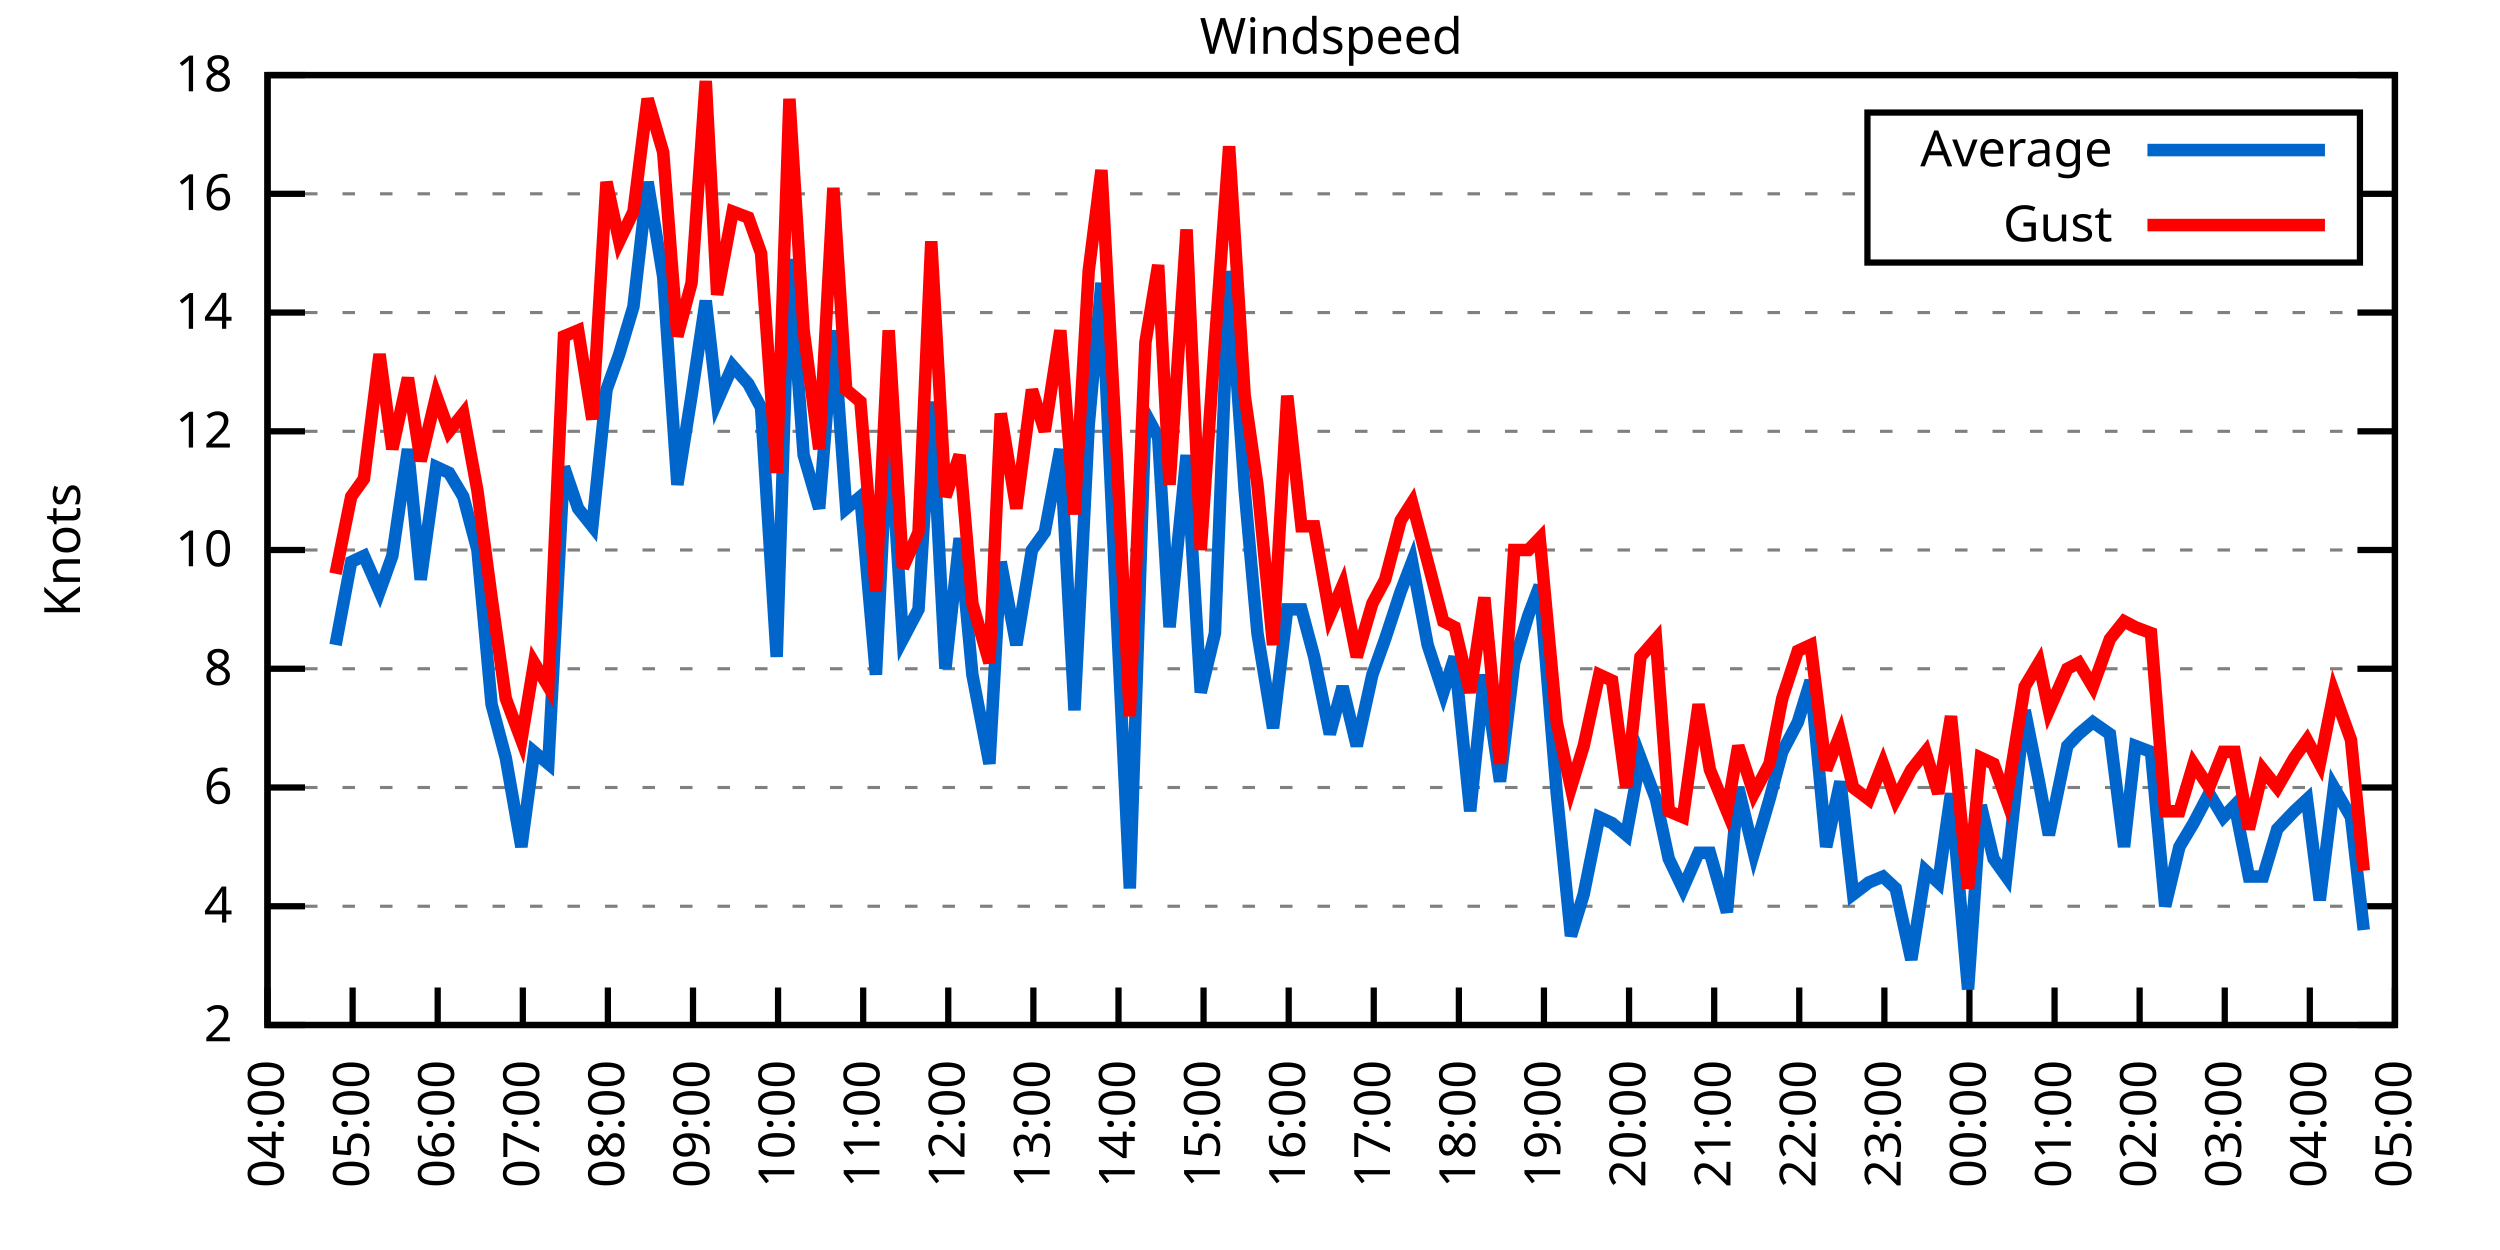
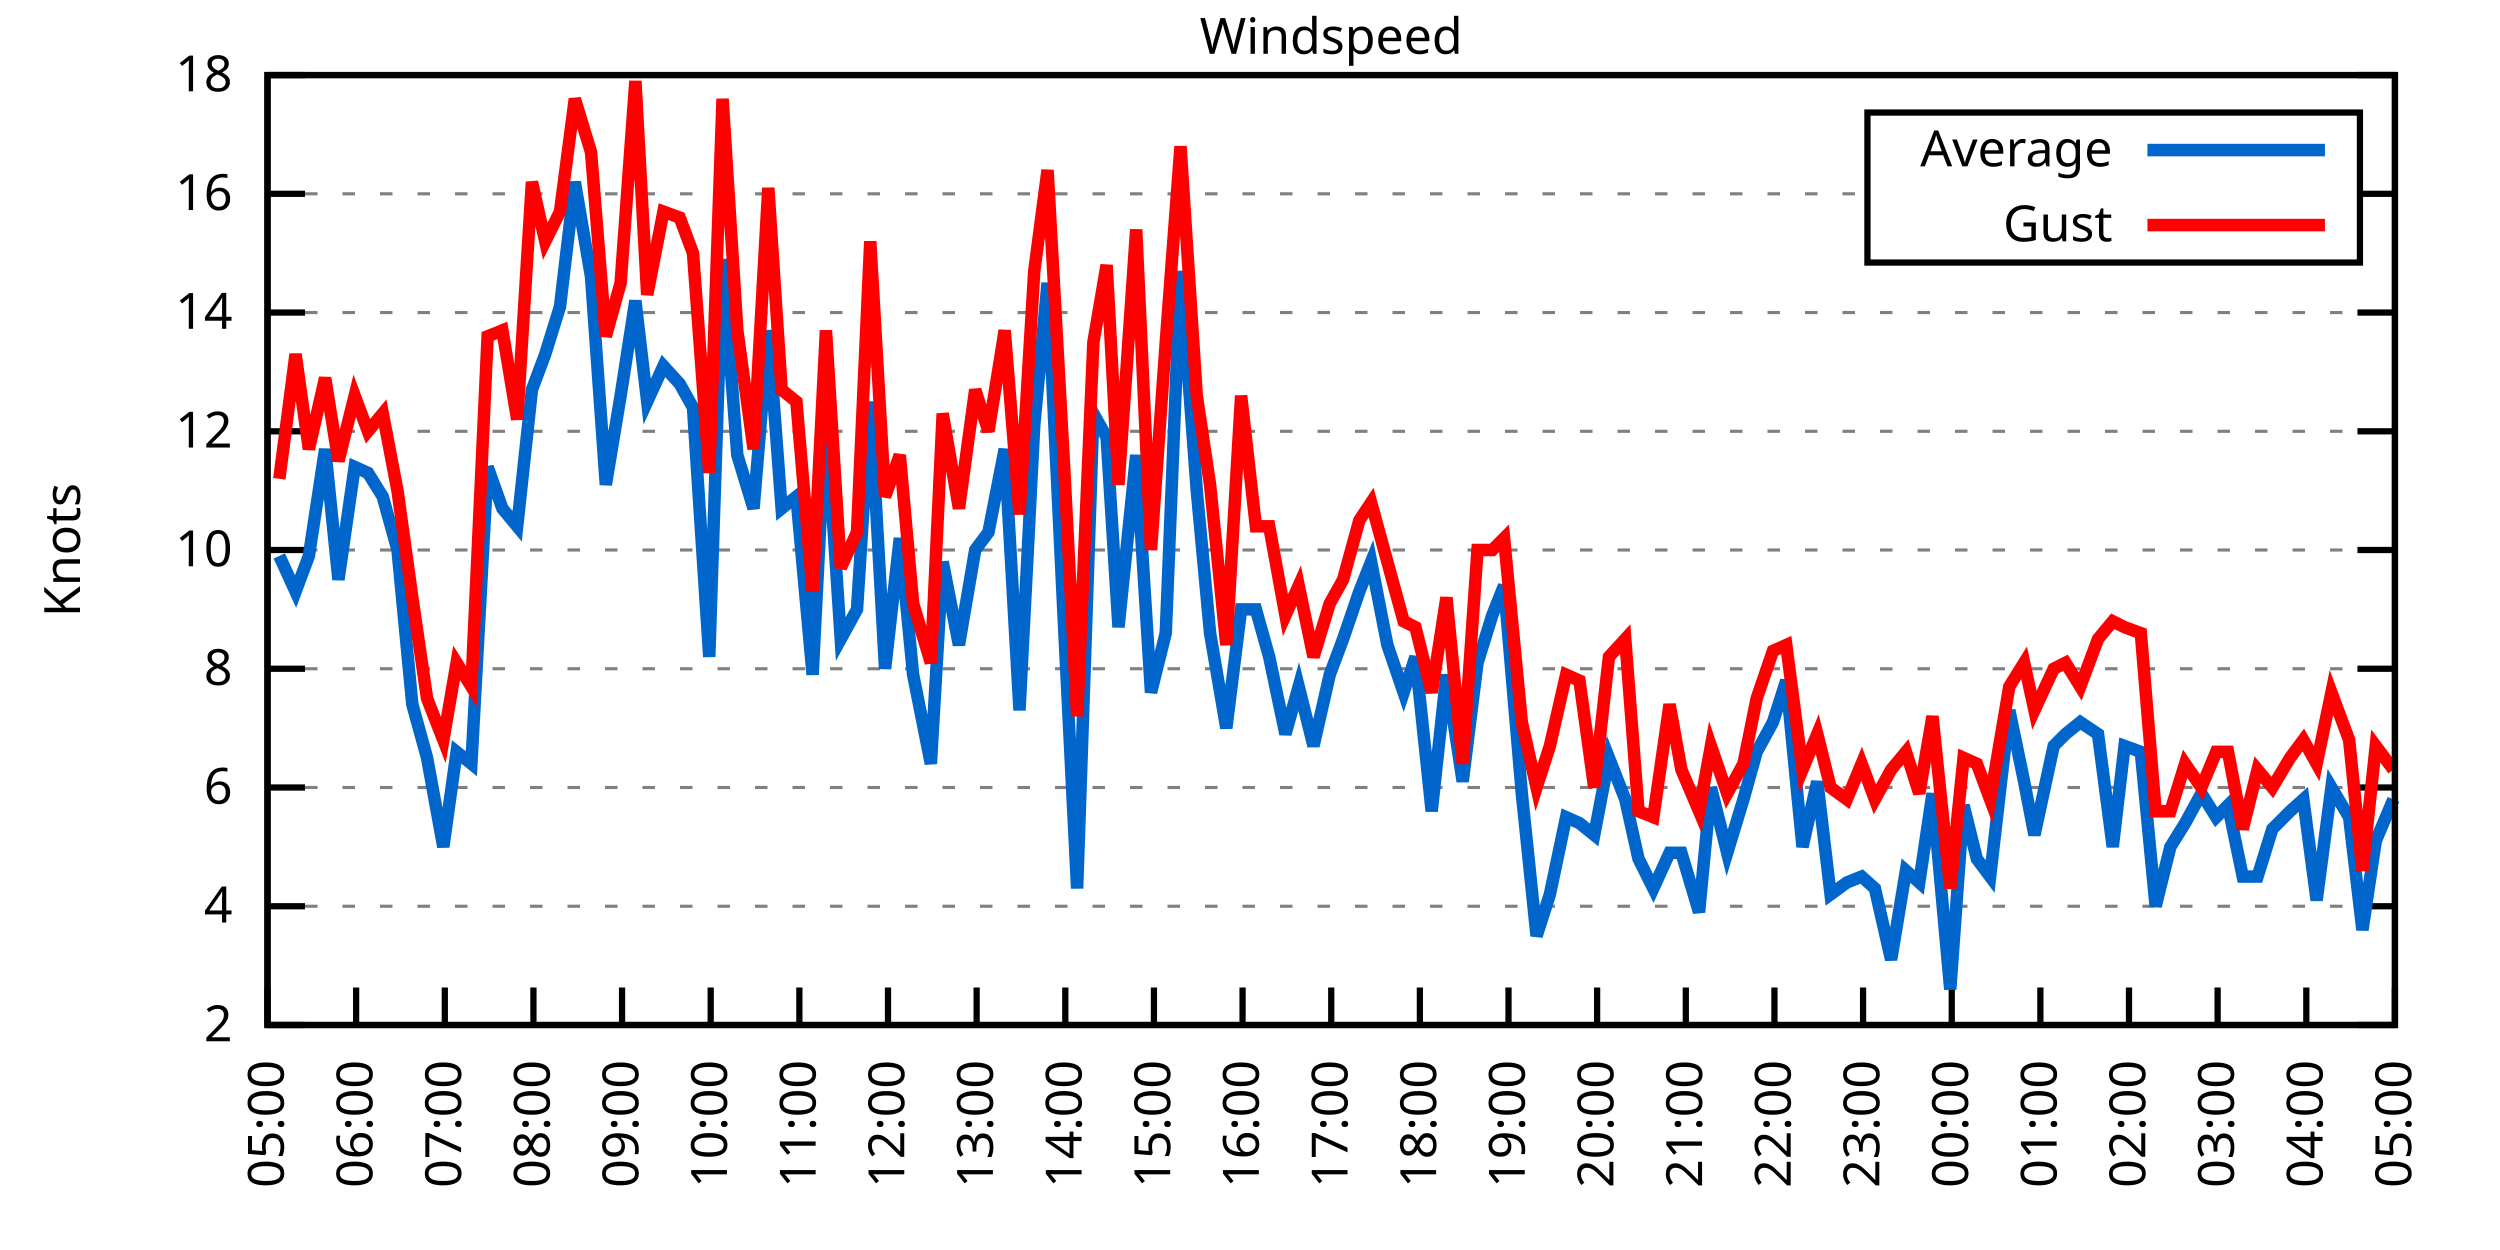
<svg xmlns="http://www.w3.org/2000/svg" xmlns:xlink="http://www.w3.org/1999/xlink" width="400" height="200" viewBox="0 0 400 200">
  <g id="gnuplot_canvas">
    <rect x="0" y="0" width="400" height="200" fill="none" />
    <defs>
      <circle id="gpDot" r="0.5" stroke-width="0.5" stroke="currentColor" />
      <path id="gpPt0" stroke-width="0.333" stroke="currentColor" d="M-1,0 h2 M0,-1 v2" />
      <path id="gpPt1" stroke-width="0.333" stroke="currentColor" d="M-1,-1 L1,1 M1,-1 L-1,1" />
      <path id="gpPt2" stroke-width="0.333" stroke="currentColor" d="M-1,0 L1,0 M0,-1 L0,1 M-1,-1 L1,1 M-1,1 L1,-1" />
      <rect id="gpPt3" stroke-width="0.333" stroke="currentColor" x="-1" y="-1" width="2" height="2" />
      <rect id="gpPt4" stroke-width="0.333" stroke="currentColor" fill="currentColor" x="-1" y="-1" width="2" height="2" />
      <circle id="gpPt5" stroke-width="0.333" stroke="currentColor" cx="0" cy="0" r="1" />
      <use xlink:href="#gpPt5" id="gpPt6" fill="currentColor" stroke="none" />
      <path id="gpPt7" stroke-width="0.333" stroke="currentColor" d="M0,-1.33 L-1.33,0.67 L1.33,0.67 z" />
      <use xlink:href="#gpPt7" id="gpPt8" fill="currentColor" stroke="none" />
      <use xlink:href="#gpPt7" id="gpPt9" stroke="currentColor" transform="rotate(180)" />
      <use xlink:href="#gpPt9" id="gpPt10" fill="currentColor" stroke="none" />
      <use xlink:href="#gpPt3" id="gpPt11" stroke="currentColor" transform="rotate(45)" />
      <use xlink:href="#gpPt11" id="gpPt12" fill="currentColor" stroke="none" />
      <path id="gpPt13" stroke-width="0.333" stroke="currentColor" d="M0,1.330 L1.265,0.411 L0.782,-1.067 L-0.782,-1.076 L-1.265,0.411 z" />
      <use xlink:href="#gpPt13" id="gpPt14" fill="currentColor" stroke="none" />
      <filter id="textbox" filterUnits="objectBoundingBox" x="0" y="0" height="1" width="1">
        <feFlood flood-color="white" flood-opacity="1" result="bgnd" />
        <feComposite in="SourceGraphic" in2="bgnd" operator="atop" />
      </filter>
      <filter id="greybox" filterUnits="objectBoundingBox" x="0" y="0" height="1" width="1">
        <feFlood flood-color="lightgrey" flood-opacity="1" result="grey" />
        <feComposite in="SourceGraphic" in2="grey" operator="atop" />
      </filter>
    </defs>
    <g fill="none" color="white" stroke="currentColor" stroke-width="1.00" stroke-linecap="butt" stroke-linejoin="miter">
</g>
    <g fill="none" color="black" stroke="currentColor" stroke-width="1.00" stroke-linecap="butt" stroke-linejoin="miter">
      <g stroke="none" shape-rendering="crispEdges">
        <polygon fill="rgb(255, 255, 255)" points="42.80,164.00 383.18,164.00 383.18,12.02 42.80,12.02 " />
      </g>
    </g>
    <g fill="none" color="black" stroke="currentColor" stroke-width="1.00" stroke-linecap="butt" stroke-linejoin="miter">
</g>
    <g fill="none" color="black" stroke="black" stroke-width="0.50" stroke-linecap="butt" stroke-linejoin="miter">
</g>
    <g fill="none" color="gray" stroke="currentColor" stroke-width="0.50" stroke-linecap="butt" stroke-linejoin="miter">
      <path stroke="gray" stroke-dasharray="2,4" class="gridline" d="M42.80,164.00 L383.19,164.00  " />
    </g>
    <g fill="none" color="gray" stroke="gray" stroke-width="1.00" stroke-linecap="butt" stroke-linejoin="miter">
</g>
    <g fill="none" color="black" stroke="currentColor" stroke-width="1.00" stroke-linecap="butt" stroke-linejoin="miter">
      <path stroke="black" d="M42.80,164.00 L48.80,164.00 M383.19,164.00 L377.19,164.00  " />
      <g transform="translate(37.20,166.60)" stroke="none" fill="black" font-family="Sans" font-size="8.00" text-anchor="end">
        <text>
          <tspan font-family="Sans"> 2</tspan>
        </text>
      </g>
    </g>
    <g fill="none" color="black" stroke="currentColor" stroke-width="1.00" stroke-linecap="butt" stroke-linejoin="miter">
</g>
    <g fill="none" color="black" stroke="black" stroke-width="0.50" stroke-linecap="butt" stroke-linejoin="miter">
</g>
    <g fill="none" color="gray" stroke="currentColor" stroke-width="0.50" stroke-linecap="butt" stroke-linejoin="miter">
      <path stroke="gray" stroke-dasharray="2,4" class="gridline" d="M42.80,145.00 L383.19,145.00  " />
    </g>
    <g fill="none" color="gray" stroke="gray" stroke-width="1.00" stroke-linecap="butt" stroke-linejoin="miter">
</g>
    <g fill="none" color="black" stroke="currentColor" stroke-width="1.00" stroke-linecap="butt" stroke-linejoin="miter">
      <path stroke="black" d="M42.80,145.00 L48.80,145.00 M383.19,145.00 L377.19,145.00  " />
      <g transform="translate(37.20,147.60)" stroke="none" fill="black" font-family="Sans" font-size="8.00" text-anchor="end">
        <text>
          <tspan font-family="Sans"> 4</tspan>
        </text>
      </g>
    </g>
    <g fill="none" color="black" stroke="currentColor" stroke-width="1.00" stroke-linecap="butt" stroke-linejoin="miter">
</g>
    <g fill="none" color="black" stroke="black" stroke-width="0.50" stroke-linecap="butt" stroke-linejoin="miter">
</g>
    <g fill="none" color="gray" stroke="currentColor" stroke-width="0.50" stroke-linecap="butt" stroke-linejoin="miter">
      <path stroke="gray" stroke-dasharray="2,4" class="gridline" d="M42.80,126.00 L383.19,126.00  " />
    </g>
    <g fill="none" color="gray" stroke="gray" stroke-width="1.00" stroke-linecap="butt" stroke-linejoin="miter">
</g>
    <g fill="none" color="black" stroke="currentColor" stroke-width="1.00" stroke-linecap="butt" stroke-linejoin="miter">
      <path stroke="black" d="M42.80,126.00 L48.80,126.00 M383.19,126.00 L377.19,126.00  " />
      <g transform="translate(37.20,128.60)" stroke="none" fill="black" font-family="Sans" font-size="8.00" text-anchor="end">
        <text>
          <tspan font-family="Sans"> 6</tspan>
        </text>
      </g>
    </g>
    <g fill="none" color="black" stroke="currentColor" stroke-width="1.00" stroke-linecap="butt" stroke-linejoin="miter">
</g>
    <g fill="none" color="black" stroke="black" stroke-width="0.50" stroke-linecap="butt" stroke-linejoin="miter">
</g>
    <g fill="none" color="gray" stroke="currentColor" stroke-width="0.50" stroke-linecap="butt" stroke-linejoin="miter">
      <path stroke="gray" stroke-dasharray="2,4" class="gridline" d="M42.80,107.00 L383.19,107.00  " />
    </g>
    <g fill="none" color="gray" stroke="gray" stroke-width="1.00" stroke-linecap="butt" stroke-linejoin="miter">
</g>
    <g fill="none" color="black" stroke="currentColor" stroke-width="1.00" stroke-linecap="butt" stroke-linejoin="miter">
      <path stroke="black" d="M42.80,107.00 L48.80,107.00 M383.19,107.00 L377.19,107.00  " />
      <g transform="translate(37.20,109.60)" stroke="none" fill="black" font-family="Sans" font-size="8.00" text-anchor="end">
        <text>
          <tspan font-family="Sans"> 8</tspan>
        </text>
      </g>
    </g>
    <g fill="none" color="black" stroke="currentColor" stroke-width="1.00" stroke-linecap="butt" stroke-linejoin="miter">
</g>
    <g fill="none" color="black" stroke="black" stroke-width="0.50" stroke-linecap="butt" stroke-linejoin="miter">
</g>
    <g fill="none" color="gray" stroke="currentColor" stroke-width="0.50" stroke-linecap="butt" stroke-linejoin="miter">
      <path stroke="gray" stroke-dasharray="2,4" class="gridline" d="M42.80,88.00 L383.19,88.00  " />
    </g>
    <g fill="none" color="gray" stroke="gray" stroke-width="1.00" stroke-linecap="butt" stroke-linejoin="miter">
</g>
    <g fill="none" color="black" stroke="currentColor" stroke-width="1.00" stroke-linecap="butt" stroke-linejoin="miter">
      <path stroke="black" d="M42.80,88.00 L48.80,88.00 M383.19,88.00 L377.19,88.00  " />
      <g transform="translate(37.20,90.60)" stroke="none" fill="black" font-family="Sans" font-size="8.00" text-anchor="end">
        <text>
          <tspan font-family="Sans"> 10</tspan>
        </text>
      </g>
    </g>
    <g fill="none" color="black" stroke="currentColor" stroke-width="1.00" stroke-linecap="butt" stroke-linejoin="miter">
</g>
    <g fill="none" color="black" stroke="black" stroke-width="0.50" stroke-linecap="butt" stroke-linejoin="miter">
</g>
    <g fill="none" color="gray" stroke="currentColor" stroke-width="0.50" stroke-linecap="butt" stroke-linejoin="miter">
      <path stroke="gray" stroke-dasharray="2,4" class="gridline" d="M42.80,69.01 L383.19,69.01  " />
    </g>
    <g fill="none" color="gray" stroke="gray" stroke-width="1.00" stroke-linecap="butt" stroke-linejoin="miter">
</g>
    <g fill="none" color="black" stroke="currentColor" stroke-width="1.00" stroke-linecap="butt" stroke-linejoin="miter">
      <path stroke="black" d="M42.80,69.01 L48.80,69.01 M383.19,69.01 L377.19,69.01  " />
      <g transform="translate(37.20,71.61)" stroke="none" fill="black" font-family="Sans" font-size="8.00" text-anchor="end">
        <text>
          <tspan font-family="Sans"> 12</tspan>
        </text>
      </g>
    </g>
    <g fill="none" color="black" stroke="currentColor" stroke-width="1.00" stroke-linecap="butt" stroke-linejoin="miter">
</g>
    <g fill="none" color="black" stroke="black" stroke-width="0.50" stroke-linecap="butt" stroke-linejoin="miter">
</g>
    <g fill="none" color="gray" stroke="currentColor" stroke-width="0.50" stroke-linecap="butt" stroke-linejoin="miter">
      <path stroke="gray" stroke-dasharray="2,4" class="gridline" d="M42.80,50.01 L383.19,50.01  " />
    </g>
    <g fill="none" color="gray" stroke="gray" stroke-width="1.00" stroke-linecap="butt" stroke-linejoin="miter">
</g>
    <g fill="none" color="black" stroke="currentColor" stroke-width="1.00" stroke-linecap="butt" stroke-linejoin="miter">
      <path stroke="black" d="M42.80,50.01 L48.80,50.01 M383.19,50.01 L377.19,50.01  " />
      <g transform="translate(37.20,52.61)" stroke="none" fill="black" font-family="Sans" font-size="8.00" text-anchor="end">
        <text>
          <tspan font-family="Sans"> 14</tspan>
        </text>
      </g>
    </g>
    <g fill="none" color="black" stroke="currentColor" stroke-width="1.00" stroke-linecap="butt" stroke-linejoin="miter">
</g>
    <g fill="none" color="black" stroke="black" stroke-width="0.50" stroke-linecap="butt" stroke-linejoin="miter">
</g>
    <g fill="none" color="gray" stroke="currentColor" stroke-width="0.50" stroke-linecap="butt" stroke-linejoin="miter">
      <path stroke="gray" stroke-dasharray="2,4" class="gridline" d="M42.80,31.01 L298.79,31.01 M377.59,31.01 L383.19,31.01  " />
    </g>
    <g fill="none" color="gray" stroke="gray" stroke-width="1.00" stroke-linecap="butt" stroke-linejoin="miter">
</g>
    <g fill="none" color="black" stroke="currentColor" stroke-width="1.00" stroke-linecap="butt" stroke-linejoin="miter">
      <path stroke="black" d="M42.80,31.01 L48.80,31.01 M383.19,31.01 L377.19,31.01  " />
      <g transform="translate(37.20,33.61)" stroke="none" fill="black" font-family="Sans" font-size="8.00" text-anchor="end">
        <text>
          <tspan font-family="Sans"> 16</tspan>
        </text>
      </g>
    </g>
    <g fill="none" color="black" stroke="currentColor" stroke-width="1.00" stroke-linecap="butt" stroke-linejoin="miter">
</g>
    <g fill="none" color="black" stroke="black" stroke-width="0.50" stroke-linecap="butt" stroke-linejoin="miter">
</g>
    <g fill="none" color="gray" stroke="currentColor" stroke-width="0.50" stroke-linecap="butt" stroke-linejoin="miter">
      <path stroke="gray" stroke-dasharray="2,4" class="gridline" d="M42.80,12.01 L383.19,12.01  " />
    </g>
    <g fill="none" color="gray" stroke="gray" stroke-width="1.00" stroke-linecap="butt" stroke-linejoin="miter">
</g>
    <g fill="none" color="black" stroke="currentColor" stroke-width="1.00" stroke-linecap="butt" stroke-linejoin="miter">
      <path stroke="black" d="M42.80,12.01 L48.80,12.01 M383.19,12.01 L377.19,12.01  " />
      <g transform="translate(37.20,14.61)" stroke="none" fill="black" font-family="Sans" font-size="8.00" text-anchor="end">
        <text>
          <tspan font-family="Sans"> 18</tspan>
        </text>
      </g>
    </g>
    <g fill="none" color="black" stroke="currentColor" stroke-width="1.00" stroke-linecap="butt" stroke-linejoin="miter">
      <path stroke="black" d="M42.80,164.00 L42.80,158.00  " />
      <g transform="translate(45.40,169.60) rotate(270.00)" stroke="none" fill="black" font-family="Sans" font-size="8.00" text-anchor="end">
        <text>
-           <tspan font-family="Sans">04:00</tspan>
-         </text>
-       </g>
-     </g>
-     <g fill="none" color="black" stroke="currentColor" stroke-width="1.00" stroke-linecap="butt" stroke-linejoin="miter">
-       <path stroke="black" d="M56.42,164.00 L56.42,158.00  " />
-       <g transform="translate(59.02,169.60) rotate(270.00)" stroke="none" fill="black" font-family="Sans" font-size="8.00" text-anchor="end">
-         <text>
          <tspan font-family="Sans">05:00</tspan>
        </text>
      </g>
    </g>
    <g fill="none" color="black" stroke="currentColor" stroke-width="1.00" stroke-linecap="butt" stroke-linejoin="miter">
-       <path stroke="black" d="M70.03,164.00 L70.03,158.00  " />
-       <g transform="translate(72.63,169.60) rotate(270.00)" stroke="none" fill="black" font-family="Sans" font-size="8.00" text-anchor="end">
+       <path stroke="black" d="M56.98,164.00 L56.98,158.00  " />
+       <g transform="translate(59.58,169.60) rotate(270.00)" stroke="none" fill="black" font-family="Sans" font-size="8.00" text-anchor="end">
        <text>
          <tspan font-family="Sans">06:00</tspan>
        </text>
      </g>
    </g>
    <g fill="none" color="black" stroke="currentColor" stroke-width="1.00" stroke-linecap="butt" stroke-linejoin="miter">
-       <path stroke="black" d="M83.65,164.00 L83.65,158.00  " />
-       <g transform="translate(86.25,169.60) rotate(270.00)" stroke="none" fill="black" font-family="Sans" font-size="8.00" text-anchor="end">
+       <path stroke="black" d="M71.17,164.00 L71.17,158.00  " />
+       <g transform="translate(73.77,169.60) rotate(270.00)" stroke="none" fill="black" font-family="Sans" font-size="8.00" text-anchor="end">
        <text>
          <tspan font-family="Sans">07:00</tspan>
        </text>
      </g>
    </g>
    <g fill="none" color="black" stroke="currentColor" stroke-width="1.00" stroke-linecap="butt" stroke-linejoin="miter">
-       <path stroke="black" d="M97.26,164.00 L97.26,158.00  " />
-       <g transform="translate(99.86,169.60) rotate(270.00)" stroke="none" fill="black" font-family="Sans" font-size="8.00" text-anchor="end">
+       <path stroke="black" d="M85.35,164.00 L85.35,158.00  " />
+       <g transform="translate(87.95,169.60) rotate(270.00)" stroke="none" fill="black" font-family="Sans" font-size="8.00" text-anchor="end">
        <text>
          <tspan font-family="Sans">08:00</tspan>
        </text>
      </g>
    </g>
    <g fill="none" color="black" stroke="currentColor" stroke-width="1.00" stroke-linecap="butt" stroke-linejoin="miter">
-       <path stroke="black" d="M110.88,164.00 L110.88,158.00  " />
-       <g transform="translate(113.48,169.60) rotate(270.00)" stroke="none" fill="black" font-family="Sans" font-size="8.00" text-anchor="end">
+       <path stroke="black" d="M99.53,164.00 L99.53,158.00  " />
+       <g transform="translate(102.13,169.60) rotate(270.00)" stroke="none" fill="black" font-family="Sans" font-size="8.00" text-anchor="end">
        <text>
          <tspan font-family="Sans">09:00</tspan>
        </text>
      </g>
    </g>
    <g fill="none" color="black" stroke="currentColor" stroke-width="1.00" stroke-linecap="butt" stroke-linejoin="miter">
-       <path stroke="black" d="M124.49,164.00 L124.49,158.00  " />
-       <g transform="translate(127.09,169.60) rotate(270.00)" stroke="none" fill="black" font-family="Sans" font-size="8.00" text-anchor="end">
+       <path stroke="black" d="M113.71,164.00 L113.71,158.00  " />
+       <g transform="translate(116.31,169.60) rotate(270.00)" stroke="none" fill="black" font-family="Sans" font-size="8.00" text-anchor="end">
        <text>
          <tspan font-family="Sans">10:00</tspan>
        </text>
      </g>
    </g>
    <g fill="none" color="black" stroke="currentColor" stroke-width="1.00" stroke-linecap="butt" stroke-linejoin="miter">
-       <path stroke="black" d="M138.11,164.00 L138.11,158.00  " />
-       <g transform="translate(140.71,169.60) rotate(270.00)" stroke="none" fill="black" font-family="Sans" font-size="8.00" text-anchor="end">
+       <path stroke="black" d="M127.90,164.00 L127.90,158.00  " />
+       <g transform="translate(130.50,169.60) rotate(270.00)" stroke="none" fill="black" font-family="Sans" font-size="8.00" text-anchor="end">
        <text>
          <tspan font-family="Sans">11:00</tspan>
        </text>
      </g>
    </g>
    <g fill="none" color="black" stroke="currentColor" stroke-width="1.00" stroke-linecap="butt" stroke-linejoin="miter">
-       <path stroke="black" d="M151.72,164.00 L151.72,158.00  " />
-       <g transform="translate(154.32,169.60) rotate(270.00)" stroke="none" fill="black" font-family="Sans" font-size="8.00" text-anchor="end">
+       <path stroke="black" d="M142.08,164.00 L142.08,158.00  " />
+       <g transform="translate(144.68,169.60) rotate(270.00)" stroke="none" fill="black" font-family="Sans" font-size="8.00" text-anchor="end">
        <text>
          <tspan font-family="Sans">12:00</tspan>
        </text>
      </g>
    </g>
    <g fill="none" color="black" stroke="currentColor" stroke-width="1.00" stroke-linecap="butt" stroke-linejoin="miter">
-       <path stroke="black" d="M165.34,164.00 L165.34,158.00  " />
-       <g transform="translate(167.94,169.60) rotate(270.00)" stroke="none" fill="black" font-family="Sans" font-size="8.00" text-anchor="end">
+       <path stroke="black" d="M156.26,164.00 L156.26,158.00  " />
+       <g transform="translate(158.86,169.60) rotate(270.00)" stroke="none" fill="black" font-family="Sans" font-size="8.00" text-anchor="end">
        <text>
          <tspan font-family="Sans">13:00</tspan>
        </text>
      </g>
    </g>
    <g fill="none" color="black" stroke="currentColor" stroke-width="1.00" stroke-linecap="butt" stroke-linejoin="miter">
-       <path stroke="black" d="M178.96,164.00 L178.96,158.00  " />
-       <g transform="translate(181.56,169.60) rotate(270.00)" stroke="none" fill="black" font-family="Sans" font-size="8.00" text-anchor="end">
+       <path stroke="black" d="M170.45,164.00 L170.45,158.00  " />
+       <g transform="translate(173.05,169.60) rotate(270.00)" stroke="none" fill="black" font-family="Sans" font-size="8.00" text-anchor="end">
        <text>
          <tspan font-family="Sans">14:00</tspan>
        </text>
      </g>
    </g>
    <g fill="none" color="black" stroke="currentColor" stroke-width="1.00" stroke-linecap="butt" stroke-linejoin="miter">
-       <path stroke="black" d="M192.57,164.00 L192.57,158.00  " />
-       <g transform="translate(195.17,169.60) rotate(270.00)" stroke="none" fill="black" font-family="Sans" font-size="8.00" text-anchor="end">
+       <path stroke="black" d="M184.63,164.00 L184.63,158.00  " />
+       <g transform="translate(187.23,169.60) rotate(270.00)" stroke="none" fill="black" font-family="Sans" font-size="8.00" text-anchor="end">
        <text>
          <tspan font-family="Sans">15:00</tspan>
        </text>
      </g>
    </g>
    <g fill="none" color="black" stroke="currentColor" stroke-width="1.00" stroke-linecap="butt" stroke-linejoin="miter">
-       <path stroke="black" d="M206.19,164.00 L206.19,158.00  " />
-       <g transform="translate(208.79,169.60) rotate(270.00)" stroke="none" fill="black" font-family="Sans" font-size="8.00" text-anchor="end">
+       <path stroke="black" d="M198.81,164.00 L198.81,158.00  " />
+       <g transform="translate(201.41,169.60) rotate(270.00)" stroke="none" fill="black" font-family="Sans" font-size="8.00" text-anchor="end">
        <text>
          <tspan font-family="Sans">16:00</tspan>
        </text>
      </g>
    </g>
    <g fill="none" color="black" stroke="currentColor" stroke-width="1.00" stroke-linecap="butt" stroke-linejoin="miter">
-       <path stroke="black" d="M219.80,164.00 L219.80,158.00  " />
-       <g transform="translate(222.40,169.60) rotate(270.00)" stroke="none" fill="black" font-family="Sans" font-size="8.00" text-anchor="end">
+       <path stroke="black" d="M213.00,164.00 L213.00,158.00  " />
+       <g transform="translate(215.60,169.60) rotate(270.00)" stroke="none" fill="black" font-family="Sans" font-size="8.00" text-anchor="end">
        <text>
          <tspan font-family="Sans">17:00</tspan>
        </text>
      </g>
    </g>
    <g fill="none" color="black" stroke="currentColor" stroke-width="1.00" stroke-linecap="butt" stroke-linejoin="miter">
-       <path stroke="black" d="M233.42,164.00 L233.42,158.00  " />
-       <g transform="translate(236.02,169.60) rotate(270.00)" stroke="none" fill="black" font-family="Sans" font-size="8.00" text-anchor="end">
+       <path stroke="black" d="M227.18,164.00 L227.18,158.00  " />
+       <g transform="translate(229.78,169.60) rotate(270.00)" stroke="none" fill="black" font-family="Sans" font-size="8.00" text-anchor="end">
        <text>
          <tspan font-family="Sans">18:00</tspan>
        </text>
      </g>
    </g>
    <g fill="none" color="black" stroke="currentColor" stroke-width="1.00" stroke-linecap="butt" stroke-linejoin="miter">
-       <path stroke="black" d="M247.03,164.00 L247.03,158.00  " />
-       <g transform="translate(249.63,169.60) rotate(270.00)" stroke="none" fill="black" font-family="Sans" font-size="8.00" text-anchor="end">
+       <path stroke="black" d="M241.36,164.00 L241.36,158.00  " />
+       <g transform="translate(243.96,169.60) rotate(270.00)" stroke="none" fill="black" font-family="Sans" font-size="8.00" text-anchor="end">
        <text>
          <tspan font-family="Sans">19:00</tspan>
        </text>
      </g>
    </g>
    <g fill="none" color="black" stroke="currentColor" stroke-width="1.00" stroke-linecap="butt" stroke-linejoin="miter">
-       <path stroke="black" d="M260.65,164.00 L260.65,158.00  " />
-       <g transform="translate(263.25,169.60) rotate(270.00)" stroke="none" fill="black" font-family="Sans" font-size="8.00" text-anchor="end">
+       <path stroke="black" d="M255.54,164.00 L255.54,158.00  " />
+       <g transform="translate(258.14,169.60) rotate(270.00)" stroke="none" fill="black" font-family="Sans" font-size="8.00" text-anchor="end">
        <text>
          <tspan font-family="Sans">20:00</tspan>
        </text>
      </g>
    </g>
    <g fill="none" color="black" stroke="currentColor" stroke-width="1.00" stroke-linecap="butt" stroke-linejoin="miter">
-       <path stroke="black" d="M274.27,164.00 L274.27,158.00  " />
-       <g transform="translate(276.87,169.60) rotate(270.00)" stroke="none" fill="black" font-family="Sans" font-size="8.00" text-anchor="end">
+       <path stroke="black" d="M269.73,164.00 L269.73,158.00  " />
+       <g transform="translate(272.33,169.60) rotate(270.00)" stroke="none" fill="black" font-family="Sans" font-size="8.00" text-anchor="end">
        <text>
          <tspan font-family="Sans">21:00</tspan>
        </text>
      </g>
    </g>
    <g fill="none" color="black" stroke="currentColor" stroke-width="1.00" stroke-linecap="butt" stroke-linejoin="miter">
-       <path stroke="black" d="M287.88,164.00 L287.88,158.00  " />
-       <g transform="translate(290.48,169.60) rotate(270.00)" stroke="none" fill="black" font-family="Sans" font-size="8.00" text-anchor="end">
+       <path stroke="black" d="M283.91,164.00 L283.91,158.00  " />
+       <g transform="translate(286.51,169.60) rotate(270.00)" stroke="none" fill="black" font-family="Sans" font-size="8.00" text-anchor="end">
        <text>
          <tspan font-family="Sans">22:00</tspan>
        </text>
      </g>
    </g>
    <g fill="none" color="black" stroke="currentColor" stroke-width="1.00" stroke-linecap="butt" stroke-linejoin="miter">
-       <path stroke="black" d="M301.50,164.00 L301.50,158.00  " />
-       <g transform="translate(304.10,169.60) rotate(270.00)" stroke="none" fill="black" font-family="Sans" font-size="8.00" text-anchor="end">
+       <path stroke="black" d="M298.09,164.00 L298.09,158.00  " />
+       <g transform="translate(300.69,169.60) rotate(270.00)" stroke="none" fill="black" font-family="Sans" font-size="8.00" text-anchor="end">
        <text>
          <tspan font-family="Sans">23:00</tspan>
        </text>
      </g>
    </g>
    <g fill="none" color="black" stroke="currentColor" stroke-width="1.00" stroke-linecap="butt" stroke-linejoin="miter">
-       <path stroke="black" d="M315.11,164.00 L315.11,158.00  " />
-       <g transform="translate(317.71,169.60) rotate(270.00)" stroke="none" fill="black" font-family="Sans" font-size="8.00" text-anchor="end">
+       <path stroke="black" d="M312.28,164.00 L312.28,158.00  " />
+       <g transform="translate(314.88,169.60) rotate(270.00)" stroke="none" fill="black" font-family="Sans" font-size="8.00" text-anchor="end">
        <text>
          <tspan font-family="Sans">00:00</tspan>
        </text>
      </g>
    </g>
    <g fill="none" color="black" stroke="currentColor" stroke-width="1.00" stroke-linecap="butt" stroke-linejoin="miter">
-       <path stroke="black" d="M328.73,164.00 L328.73,158.00  " />
-       <g transform="translate(331.33,169.60) rotate(270.00)" stroke="none" fill="black" font-family="Sans" font-size="8.00" text-anchor="end">
+       <path stroke="black" d="M326.46,164.00 L326.46,158.00  " />
+       <g transform="translate(329.06,169.60) rotate(270.00)" stroke="none" fill="black" font-family="Sans" font-size="8.00" text-anchor="end">
        <text>
          <tspan font-family="Sans">01:00</tspan>
        </text>
      </g>
    </g>
    <g fill="none" color="black" stroke="currentColor" stroke-width="1.00" stroke-linecap="butt" stroke-linejoin="miter">
-       <path stroke="black" d="M342.34,164.00 L342.34,158.00  " />
-       <g transform="translate(344.94,169.60) rotate(270.00)" stroke="none" fill="black" font-family="Sans" font-size="8.00" text-anchor="end">
+       <path stroke="black" d="M340.64,164.00 L340.64,158.00  " />
+       <g transform="translate(343.24,169.60) rotate(270.00)" stroke="none" fill="black" font-family="Sans" font-size="8.00" text-anchor="end">
        <text>
          <tspan font-family="Sans">02:00</tspan>
        </text>
      </g>
    </g>
    <g fill="none" color="black" stroke="currentColor" stroke-width="1.00" stroke-linecap="butt" stroke-linejoin="miter">
-       <path stroke="black" d="M355.96,164.00 L355.96,158.00  " />
-       <g transform="translate(358.56,169.60) rotate(270.00)" stroke="none" fill="black" font-family="Sans" font-size="8.00" text-anchor="end">
+       <path stroke="black" d="M354.82,164.00 L354.82,158.00  " />
+       <g transform="translate(357.42,169.60) rotate(270.00)" stroke="none" fill="black" font-family="Sans" font-size="8.00" text-anchor="end">
        <text>
          <tspan font-family="Sans">03:00</tspan>
        </text>
      </g>
    </g>
    <g fill="none" color="black" stroke="currentColor" stroke-width="1.00" stroke-linecap="butt" stroke-linejoin="miter">
-       <path stroke="black" d="M369.57,164.00 L369.57,158.00  " />
-       <g transform="translate(372.17,169.60) rotate(270.00)" stroke="none" fill="black" font-family="Sans" font-size="8.00" text-anchor="end">
+       <path stroke="black" d="M369.01,164.00 L369.01,158.00  " />
+       <g transform="translate(371.61,169.60) rotate(270.00)" stroke="none" fill="black" font-family="Sans" font-size="8.00" text-anchor="end">
        <text>
          <tspan font-family="Sans">04:00</tspan>
        </text>
      </g>
    </g>
    <g fill="none" color="black" stroke="currentColor" stroke-width="1.00" stroke-linecap="butt" stroke-linejoin="miter">
      <path stroke="black" d="M383.19,164.00 L383.19,158.00  " />
      <g transform="translate(385.79,169.60) rotate(270.00)" stroke="none" fill="black" font-family="Sans" font-size="8.00" text-anchor="end">
        <text>
          <tspan font-family="Sans">05:00</tspan>
        </text>
      </g>
    </g>
    <g fill="none" color="black" stroke="currentColor" stroke-width="1.00" stroke-linecap="butt" stroke-linejoin="miter">
</g>
    <g fill="none" color="black" stroke="currentColor" stroke-width="1.00" stroke-linecap="butt" stroke-linejoin="miter">
      <path stroke="black" d="M42.80,12.01 L42.80,164.00 L383.19,164.00 L383.19,12.01 L42.80,12.01 Z  " />
    </g>
    <g fill="none" color="black" stroke="currentColor" stroke-width="1.00" stroke-linecap="butt" stroke-linejoin="miter">
</g>
    <g fill="none" color="black" stroke="currentColor" stroke-width="1.00" stroke-linecap="butt" stroke-linejoin="miter">
      <path stroke="black" d="M298.79,42.01 L298.79,18.01 L377.59,18.01 L377.59,42.01 L298.79,42.01 Z  " />
    </g>
    <g id="Windspeed_plot_1">
      <g fill="none" color="white" stroke="black" stroke-width="2.00" stroke-linecap="butt" stroke-linejoin="miter">
</g>
      <g fill="none" color="black" stroke="currentColor" stroke-width="2.00" stroke-linecap="butt" stroke-linejoin="miter">
        <g transform="translate(337.99,26.61)" stroke="none" fill="black" font-family="Sans" font-size="8.00" text-anchor="end">
          <text>
            <tspan font-family="Sans">Average</tspan>
          </text>
        </g>
      </g>
      <g fill="none" color="black" stroke="currentColor" stroke-width="2.00" stroke-linecap="butt" stroke-linejoin="miter">
-         <path stroke="rgb(  0, 102, 204)" d="M343.59,24.01 L371.99,24.01 M53.69,103.20 L56.19,89.90 L58.23,88.95 L60.73,94.65 L62.77,88.95 L65.27,71.86   L67.31,92.75 L69.80,74.71 L71.85,75.66 L74.12,79.46 L76.39,88.00 L78.65,112.70 L80.92,121.25 L83.42,135.50   L85.46,120.30 L87.73,122.20 L90.23,74.71 L92.50,81.36 L94.77,84.21 L97.04,62.36 L99.08,56.66 L101.35,49.06   L103.62,29.11 L106.11,44.31 L108.38,77.56 L110.65,63.31 L112.92,48.11 L114.74,64.26 L117.23,58.56 L119.73,61.41   L121.77,65.21 L124.27,105.10 L126.31,41.46 L128.58,72.81 L131.07,81.36 L133.34,52.86 L135.39,81.36 L137.66,79.46   L140.15,107.95 L142.19,66.16 L144.46,102.25 L146.96,97.50 L149.00,64.26 L151.27,107.00 L153.54,86.11 L155.58,107.95   L158.31,122.20 L160.12,89.90 L162.62,103.20 L165.11,88.00 L167.16,85.16 L169.65,71.86 L171.92,113.65 L174.19,68.06   L176.23,45.26 L178.73,99.40 L180.77,142.15 L183.27,66.16 L185.31,69.96 L187.13,100.35 L189.85,72.81 L192.12,110.80   L194.39,101.30 L196.66,43.36 L199.15,78.51 L201.19,101.30 L203.69,116.50 L205.96,97.50 L208.23,97.50 L210.27,105.10   L212.77,117.45 L214.81,109.85 L217.08,119.35 L219.58,107.95 L221.62,102.25 L224.11,94.65 L225.93,89.90 L228.43,103.20   L230.92,110.80 L232.74,105.10 L235.23,129.80 L237.50,107.95 L240.00,125.05 L242.27,106.05 L244.54,98.45 L246.35,93.70   L249.08,126.95 L251.35,149.75 L253.39,143.10 L255.88,130.75 L257.93,131.70 L260.20,133.60 L262.47,121.25 L264.96,127.90   L267.00,137.40 L269.27,142.15 L271.77,136.45 L273.58,136.45 L276.31,145.95 L278.12,126.00 L280.62,136.45 L283.12,127.90   L285.16,120.30 L287.65,115.55 L289.70,108.90 L292.19,135.50 L294.46,125.05 L296.50,143.10 L299.00,141.20 L301.27,140.25   L303.31,142.15 L305.81,153.55 L308.08,139.30 L310.12,141.20 L312.16,126.95 L314.89,158.30 L316.93,128.85 L318.97,137.40   L321.01,140.25 L323.96,113.65 L326.23,125.05 L327.82,133.60 L330.77,119.35 L332.59,117.45 L334.85,115.55 L337.58,117.45   L339.85,135.50 L341.66,119.35 L344.16,120.30 L346.43,145.00 L348.70,135.50 L350.97,131.70 L353.46,126.95 L355.73,130.75   L357.55,128.85 L359.82,140.25 L362.09,140.25 L364.36,132.65 L367.08,129.80 L369.12,127.90 L371.16,144.05 L373.43,126.00   L376.16,130.75 L378.20,148.80  " />
+         <path stroke="rgb(  0, 102, 204)" d="M343.59,24.01 L371.99,24.01 M44.69,88.95 L47.29,94.65 L49.42,88.95 L52.02,71.86 L54.15,92.75 L56.75,74.71   L58.87,75.66 L61.24,79.46 L63.60,88.00 L65.97,112.70 L68.33,121.25 L70.93,135.50 L73.06,120.30 L75.42,122.20   L78.02,74.71 L80.38,81.36 L82.75,84.21 L85.11,62.36 L87.24,56.66 L89.60,49.06 L91.97,29.11 L94.57,44.31   L96.93,77.56 L99.30,63.31 L101.66,48.11 L103.55,64.26 L106.15,58.56 L108.75,61.41 L110.88,65.21 L113.48,105.10   L115.61,41.46 L117.97,72.81 L120.57,81.36 L122.93,52.86 L125.06,81.36 L127.42,79.46 L130.02,107.95 L132.15,66.16   L134.52,102.25 L137.12,97.50 L139.24,64.26 L141.61,107.00 L143.97,86.11 L146.10,107.95 L148.94,122.20 L150.83,89.90   L153.43,103.20 L156.03,88.00 L158.15,85.16 L160.75,71.86 L163.12,113.65 L165.48,68.06 L167.61,45.26 L170.21,99.40   L172.34,142.15 L174.94,66.16 L177.06,69.96 L178.96,100.35 L181.79,72.81 L184.16,110.80 L186.52,101.30 L188.88,43.36   L191.48,78.51 L193.61,101.30 L196.21,116.50 L198.58,97.50 L200.94,97.50 L203.07,105.10 L205.67,117.45 L207.79,109.85   L210.16,119.35 L212.76,107.95 L214.89,102.25 L217.49,94.65 L219.38,89.90 L221.98,103.20 L224.58,110.80 L226.47,105.10   L229.07,129.80 L231.43,107.95 L234.03,125.05 L236.40,106.05 L238.76,98.45 L240.65,93.70 L243.49,126.95 L245.85,149.75   L247.98,143.10 L250.58,130.75 L252.71,131.70 L255.07,133.60 L257.43,121.25 L260.04,127.90 L262.16,137.40 L264.53,142.15   L267.13,136.45 L269.02,136.45 L271.85,145.95 L273.75,126.00 L276.35,136.45 L278.95,127.90 L281.07,120.30 L283.67,115.55   L285.80,108.90 L288.40,135.50 L290.76,125.05 L292.89,143.10 L295.49,141.20 L297.86,140.25 L299.98,142.15 L302.58,153.55   L304.95,139.30 L307.08,141.20 L309.20,126.95 L312.04,158.30 L314.17,128.85 L316.29,137.40 L318.42,140.25 L321.49,113.65   L323.86,125.05 L325.51,133.60 L328.59,119.35 L330.48,117.45 L332.84,115.55 L335.68,117.45 L338.04,135.50 L339.93,119.35   L342.53,120.30 L344.90,145.00 L347.26,135.50 L349.62,131.70 L352.22,126.95 L354.59,130.75 L356.48,128.85 L358.84,140.25   L361.21,140.25 L363.57,132.65 L366.41,129.80 L368.53,127.90 L370.66,144.05 L373.03,126.00 L375.86,130.75 L377.99,148.80   L380.12,134.55 L382.95,127.90  " />
      </g>
    </g>
    <g id="Windspeed_plot_2">
      <g fill="none" color="black" stroke="currentColor" stroke-width="2.00" stroke-linecap="butt" stroke-linejoin="miter">
        <g transform="translate(337.99,38.61)" stroke="none" fill="black" font-family="Sans" font-size="8.00" text-anchor="end">
          <text>
            <tspan font-family="Sans">Gust</tspan>
          </text>
        </g>
      </g>
      <g fill="none" color="black" stroke="currentColor" stroke-width="2.00" stroke-linecap="butt" stroke-linejoin="miter">
-         <path stroke="rgb(255,   0,   0)" d="M343.59,36.01 L371.99,36.01 M53.69,91.80 L56.19,79.46 L58.23,76.61 L60.73,56.66 L62.77,71.86 L65.27,60.46   L67.31,73.76 L69.80,63.31 L71.85,69.01 L74.12,66.16 L76.39,78.51 L78.65,95.60 L80.92,111.75 L83.42,118.40   L85.46,106.05 L87.73,109.85 L90.23,53.81 L92.50,52.86 L94.77,67.11 L97.04,29.11 L99.08,38.61 L101.35,33.86   L103.62,15.81 L106.11,24.36 L108.38,53.81 L110.65,45.26 L112.92,12.96 L114.74,47.16 L117.23,33.86 L119.73,34.81   L121.77,40.51 L124.27,75.66 L126.31,15.81 L128.58,52.86 L131.07,71.86 L133.34,30.06 L135.39,62.36 L137.66,64.26   L140.15,94.65 L142.19,52.86 L144.46,90.85 L146.96,85.16 L149.00,38.61 L151.27,79.46 L153.54,72.81 L155.58,96.55   L158.31,106.05 L160.12,66.16 L162.62,81.36 L165.11,62.36 L167.16,69.01 L169.65,52.86 L171.92,82.31 L174.19,43.36   L176.23,27.21 L178.73,73.76 L180.77,114.60 L183.27,54.76 L185.31,42.41 L187.13,77.56 L189.85,36.71 L192.12,88.00   L194.39,54.76 L196.66,23.41 L199.15,63.31 L201.19,77.56 L203.69,103.20 L205.96,63.31 L208.23,84.21 L210.27,84.21   L212.77,98.45 L214.81,93.70 L217.08,105.10 L219.58,96.55 L221.62,92.75 L224.11,83.26 L225.93,80.41 L228.43,89.90   L230.92,99.40 L232.74,100.35 L235.23,110.80 L237.50,95.60 L240.00,122.20 L242.27,88.00 L244.54,88.00 L246.35,86.11   L249.08,115.55 L251.35,126.00 L253.39,119.35 L255.88,107.95 L257.93,108.90 L260.20,126.00 L262.47,105.10 L264.96,102.25   L267.00,129.80 L269.27,130.75 L271.77,112.70 L273.58,123.15 L276.31,129.80 L278.12,119.35 L280.62,126.95 L283.12,122.20   L285.16,111.75 L287.65,104.15 L289.70,103.20 L292.19,123.15 L294.46,117.45 L296.50,126.00 L299.00,127.90 L301.27,122.20   L303.31,127.90 L305.81,123.15 L308.08,120.30 L310.12,126.95 L312.16,114.60 L314.89,142.15 L316.93,121.25 L318.97,122.20   L321.01,127.90 L323.96,109.85 L326.23,106.05 L327.82,113.65 L330.77,107.00 L332.59,106.05 L334.85,109.85 L337.58,102.25   L339.85,99.40 L341.66,100.35 L344.16,101.30 L346.43,129.80 L348.70,129.80 L350.97,122.20 L353.46,126.00 L355.73,120.30   L357.55,120.30 L359.82,132.65 L362.09,123.15 L364.36,126.00 L367.08,121.25 L369.12,118.40 L371.16,122.20 L373.43,110.80   L376.16,118.40 L378.20,139.30  " />
+         <path stroke="rgb(255,   0,   0)" d="M343.59,36.01 L371.99,36.01 M44.69,76.61 L47.29,56.66 L49.42,71.86 L52.02,60.46 L54.15,73.76 L56.75,63.31   L58.87,69.01 L61.24,66.16 L63.60,78.51 L65.97,95.60 L68.33,111.75 L70.93,118.40 L73.06,106.05 L75.42,109.85   L78.02,53.81 L80.38,52.86 L82.75,67.11 L85.11,29.11 L87.24,38.61 L89.60,33.86 L91.97,15.81 L94.57,24.36   L96.93,53.81 L99.30,45.26 L101.66,12.96 L103.55,47.16 L106.15,33.86 L108.75,34.81 L110.88,40.51 L113.48,75.66   L115.61,15.81 L117.97,52.86 L120.57,71.86 L122.93,30.06 L125.06,62.36 L127.42,64.26 L130.02,94.65 L132.15,52.86   L134.52,90.85 L137.12,85.16 L139.24,38.61 L141.61,79.46 L143.97,72.81 L146.10,96.55 L148.94,106.05 L150.83,66.16   L153.43,81.36 L156.03,62.36 L158.15,69.01 L160.75,52.86 L163.12,82.31 L165.48,43.36 L167.61,27.21 L170.21,73.76   L172.34,114.60 L174.94,54.76 L177.06,42.41 L178.96,77.56 L181.79,36.71 L184.16,88.00 L186.52,54.76 L188.88,23.41   L191.48,63.31 L193.61,77.56 L196.21,103.20 L198.58,63.31 L200.94,84.21 L203.07,84.21 L205.67,98.45 L207.79,93.70   L210.16,105.10 L212.76,96.55 L214.89,92.75 L217.49,83.26 L219.38,80.41 L221.98,89.90 L224.58,99.40 L226.47,100.35   L229.07,110.80 L231.43,95.60 L234.03,122.20 L236.40,88.00 L238.76,88.00 L240.65,86.11 L243.49,115.55 L245.85,126.00   L247.98,119.35 L250.58,107.95 L252.71,108.90 L255.07,126.00 L257.43,105.10 L260.04,102.25 L262.16,129.80 L264.53,130.75   L267.13,112.70 L269.02,123.15 L271.85,129.80 L273.75,119.35 L276.35,126.95 L278.95,122.20 L281.07,111.75 L283.67,104.15   L285.80,103.20 L288.40,123.15 L290.76,117.45 L292.89,126.00 L295.49,127.90 L297.86,122.20 L299.98,127.90 L302.58,123.15   L304.95,120.30 L307.08,126.95 L309.20,114.60 L312.04,142.15 L314.17,121.25 L316.29,122.20 L318.42,127.90 L321.49,109.85   L323.86,106.05 L325.51,113.65 L328.59,107.00 L330.48,106.05 L332.84,109.85 L335.68,102.25 L338.04,99.40 L339.93,100.35   L342.53,101.30 L344.90,129.80 L347.26,129.80 L349.62,122.20 L352.22,126.00 L354.59,120.30 L356.48,120.30 L358.84,132.65   L361.21,123.15 L363.57,126.00 L366.41,121.25 L368.53,118.40 L370.66,122.20 L373.03,110.80 L375.86,118.40 L377.99,139.30   L380.12,119.35 L382.95,123.15  " />
      </g>
    </g>
    <g fill="none" color="black" stroke="currentColor" stroke-width="2.00" stroke-linecap="butt" stroke-linejoin="miter">
</g>
    <g fill="none" color="black" stroke="black" stroke-width="1.00" stroke-linecap="butt" stroke-linejoin="miter">
</g>
    <g fill="none" color="black" stroke="currentColor" stroke-width="1.00" stroke-linecap="butt" stroke-linejoin="miter">
      <path stroke="black" d="M42.80,12.01 L42.80,164.00 L383.19,164.00 L383.19,12.01 L42.80,12.01 Z  " />
      <g transform="translate(12.80,88.01) rotate(270.00)" stroke="none" fill="black" font-family="Sans" font-size="8.00" text-anchor="middle">
        <text>
          <tspan font-family="Sans">Knots</tspan>
        </text>
      </g>
    </g>
    <g fill="none" color="black" stroke="currentColor" stroke-width="1.00" stroke-linecap="butt" stroke-linejoin="miter">
</g>
    <g fill="none" color="black" stroke="currentColor" stroke-width="1.00" stroke-linecap="butt" stroke-linejoin="miter">
      <g transform="translate(212.99,8.61)" stroke="none" fill="black" font-family="Sans" font-size="8.00" text-anchor="middle">
        <text>
          <tspan font-family="Sans">Windspeed</tspan>
        </text>
      </g>
    </g>
    <g fill="none" color="black" stroke="currentColor" stroke-width="1.00" stroke-linecap="butt" stroke-linejoin="miter">
</g>
  </g>
</svg>
